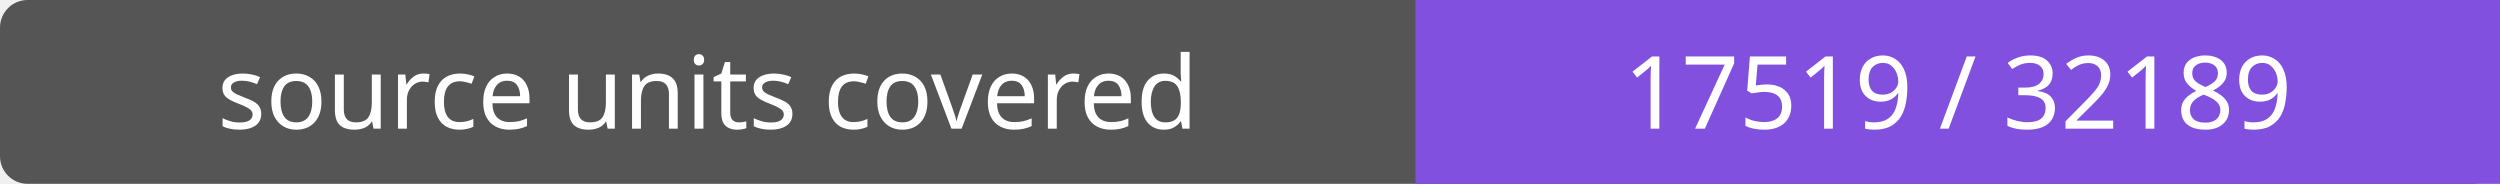
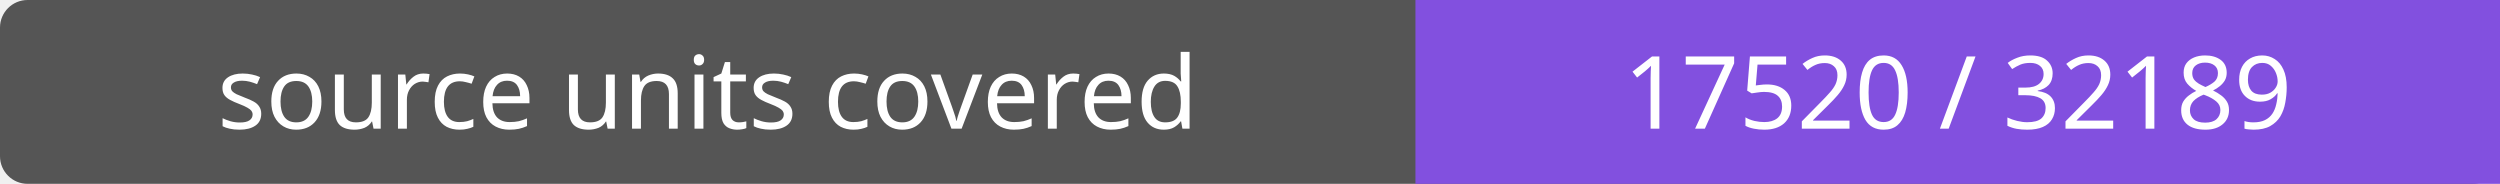
- <svg xmlns="http://www.w3.org/2000/svg" width="272" height="20" role="img" aria-label="source units covered: 17519 / 32189">
+ <svg xmlns="http://www.w3.org/2000/svg" width="272" height="20" role="img" aria-label="source units covered: 17520 / 32189">
  <rect width="272" height="20" rx="3" fill="#555" />
  <path fill="#8250df" d="M154 0h118v20H154z" />
  <g fill="#fff" text-anchor="middle" font-family="Verdana,sans-serif" font-size="11">
    <text x="77.0" y="14">source units covered</text>
-     <text x="213.0" y="14">17519 / 32189</text>
+     <text x="213.0" y="14">17520 / 32189</text>
  </g>
</svg>
